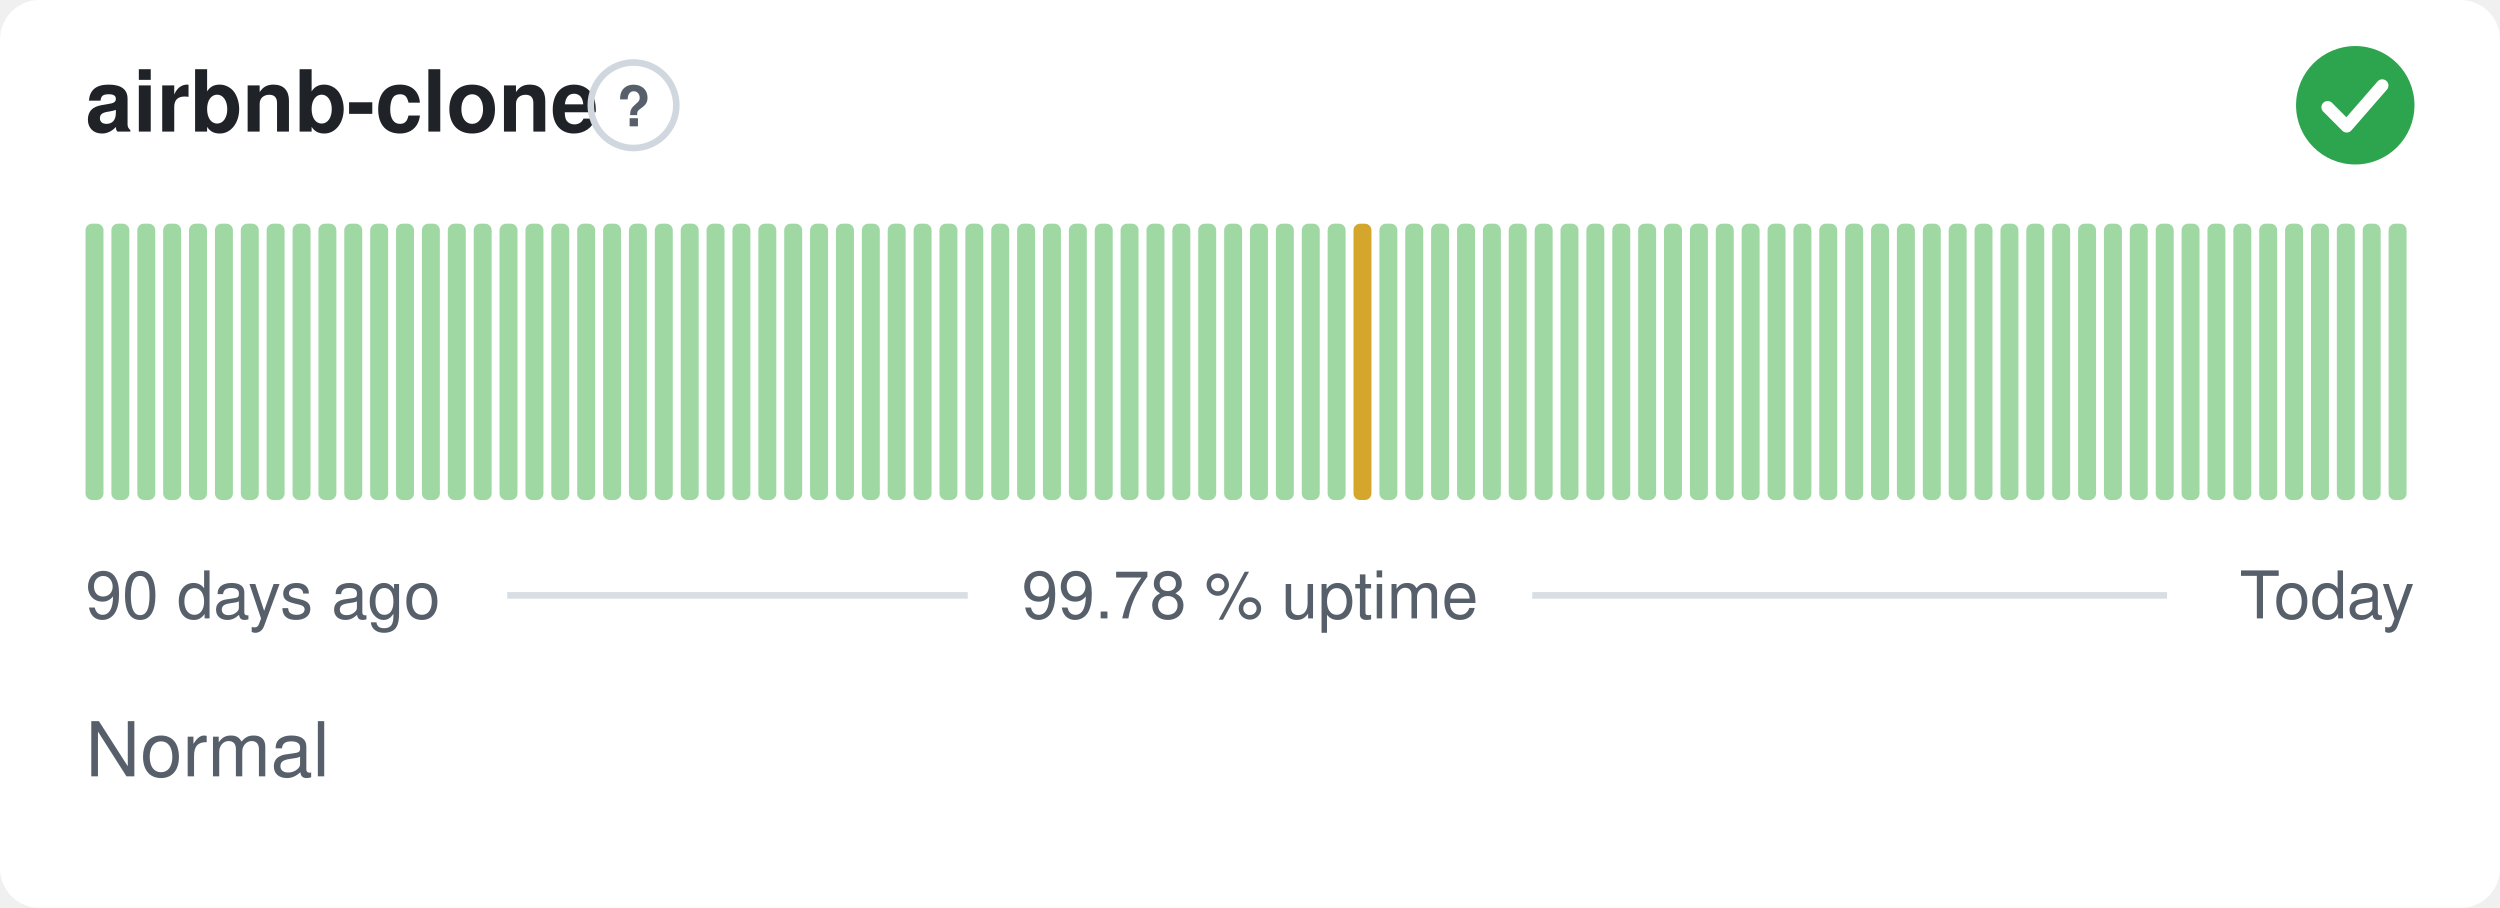
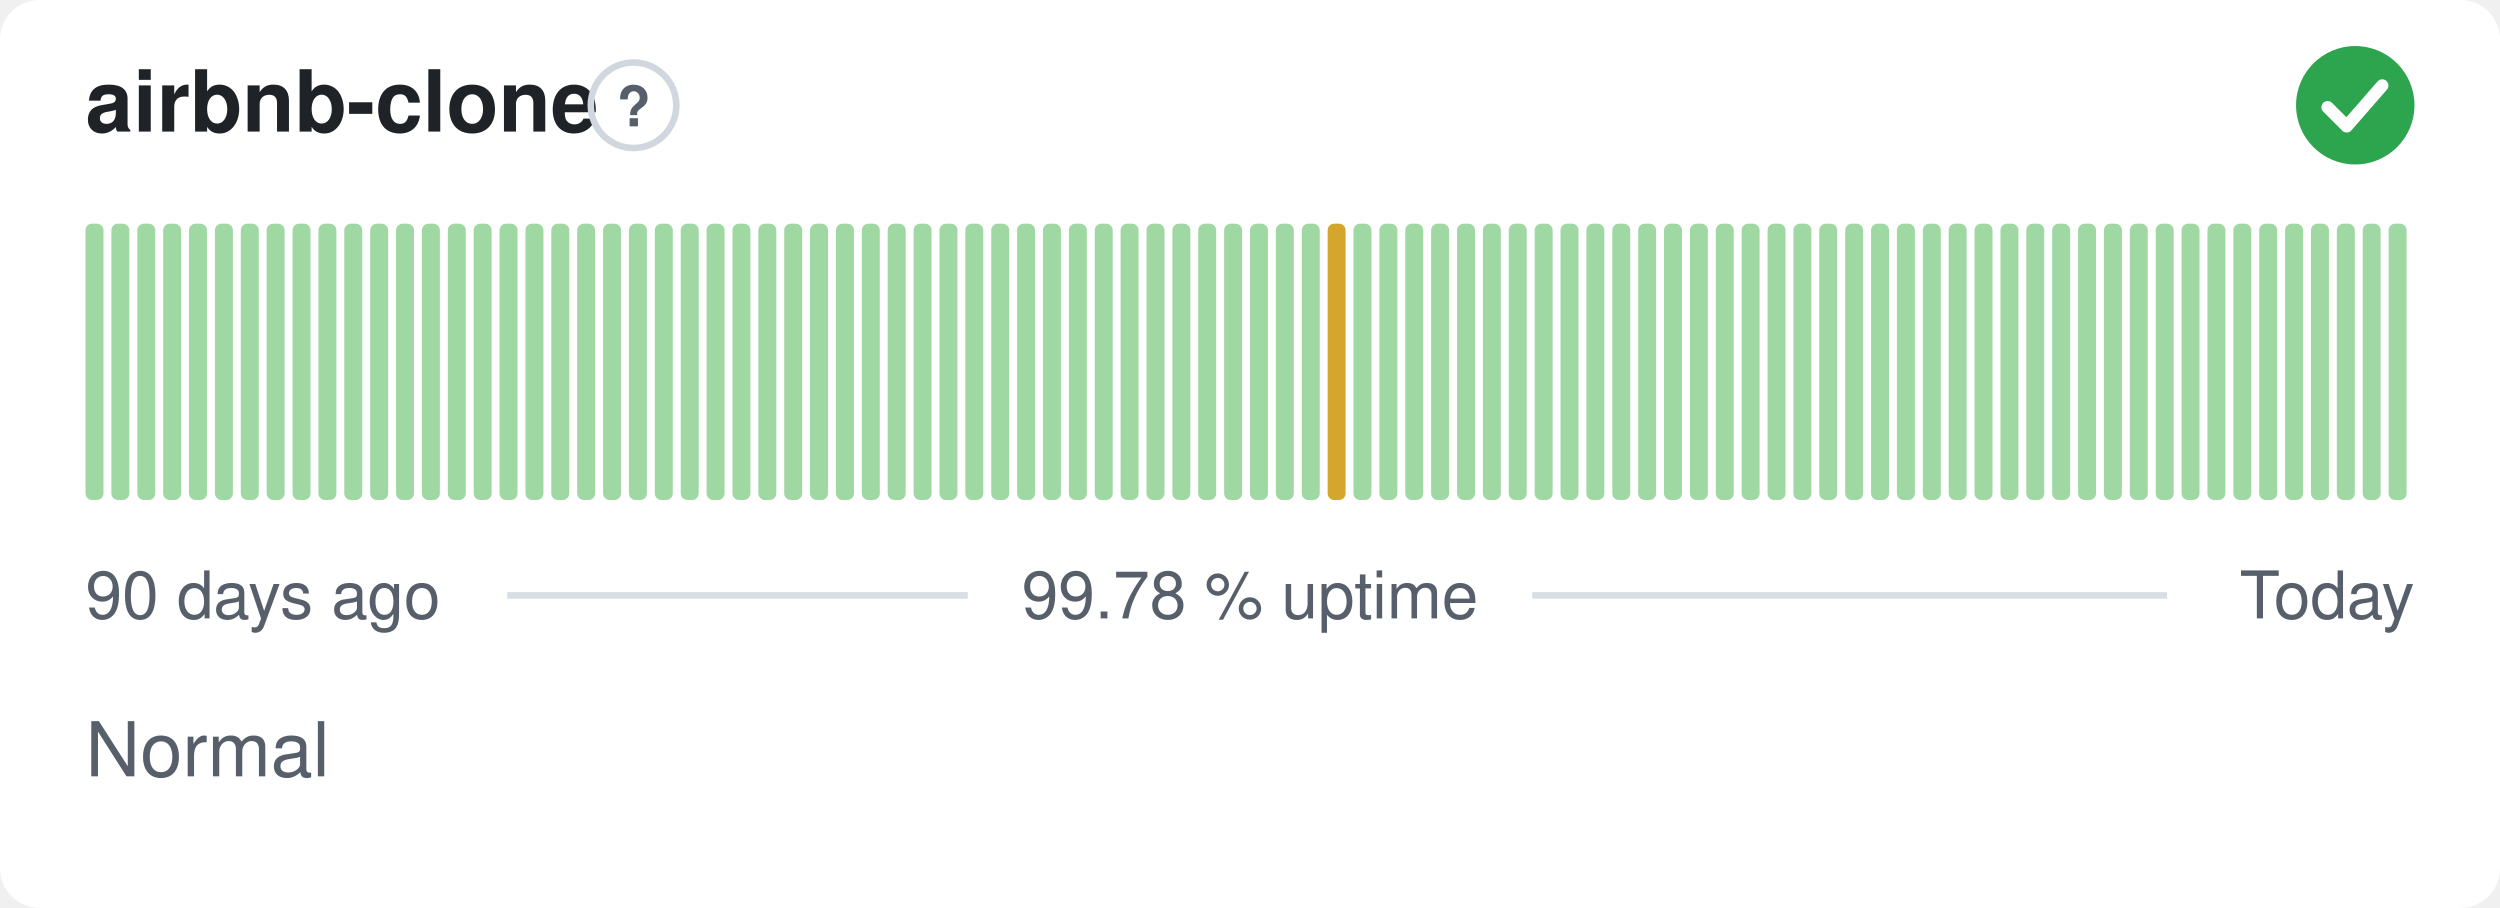
<svg xmlns="http://www.w3.org/2000/svg" width="380" height="138" viewBox="0 0 380 138" role="img" aria-label="airbnb-clone: Normal, 99.78 % uptime over the last 90 days" font-family="-apple-system,BlinkMacSystemFont,'Segoe UI',Helvetica,Arial,sans-serif">
  <style>
    @media (prefers-color-scheme: dark) {
      .bg { fill: #0d1117 }
      .title { fill: #e6edf3 }
      .muted { fill: #8b949e }
      .hint { stroke: #30363d }
      .rule { stroke: #30363d }
      .nodata { fill: #21262d }
    }
  </style>
  <rect class="bg" width="380" height="138" rx="6" fill="#ffffff" />
  <text class="title" x="13" y="20" font-size="13" font-weight="600" fill="#1f2328">airbnb-clone</text>
  <circle class="hint" cx="96.3" cy="16" r="6.5" fill="none" stroke="#d0d7de" stroke-width="1" />
  <text class="muted" x="96.3" y="19.2" text-anchor="middle" font-size="8.5" font-weight="700" fill="#57606a">?</text>
  <circle cx="358" cy="16" r="9" fill="#2da44e" />
  <path d="M353.80 16.30l2.90 2.90 5.40 -6.20" fill="none" stroke="#fff" stroke-width="1.89" stroke-linecap="round" stroke-linejoin="round" />
  <rect x="13.00" y="34.00" width="2.73" height="42.00" rx="1" fill="#9fd8a3" />
  <rect x="16.93" y="34.00" width="2.73" height="42.00" rx="1" fill="#9fd8a3" />
  <rect x="20.87" y="34.00" width="2.73" height="42.00" rx="1" fill="#9fd8a3" />
  <rect x="24.80" y="34.00" width="2.73" height="42.00" rx="1" fill="#9fd8a3" />
  <rect x="28.73" y="34.00" width="2.73" height="42.00" rx="1" fill="#9fd8a3" />
  <rect x="32.67" y="34.00" width="2.73" height="42.00" rx="1" fill="#9fd8a3" />
  <rect x="36.60" y="34.00" width="2.73" height="42.00" rx="1" fill="#9fd8a3" />
  <rect x="40.53" y="34.00" width="2.73" height="42.00" rx="1" fill="#9fd8a3" />
  <rect x="44.47" y="34.00" width="2.73" height="42.00" rx="1" fill="#9fd8a3" />
  <rect x="48.40" y="34.00" width="2.73" height="42.00" rx="1" fill="#9fd8a3" />
  <rect x="52.33" y="34.00" width="2.73" height="42.00" rx="1" fill="#9fd8a3" />
  <rect x="56.27" y="34.00" width="2.73" height="42.00" rx="1" fill="#9fd8a3" />
  <rect x="60.20" y="34.00" width="2.73" height="42.00" rx="1" fill="#9fd8a3" />
  <rect x="64.13" y="34.00" width="2.73" height="42.00" rx="1" fill="#9fd8a3" />
  <rect x="68.07" y="34.00" width="2.73" height="42.00" rx="1" fill="#9fd8a3" />
  <rect x="72.00" y="34.00" width="2.73" height="42.00" rx="1" fill="#9fd8a3" />
  <rect x="75.93" y="34.00" width="2.73" height="42.00" rx="1" fill="#9fd8a3" />
  <rect x="79.87" y="34.00" width="2.73" height="42.00" rx="1" fill="#9fd8a3" />
  <rect x="83.80" y="34.00" width="2.73" height="42.00" rx="1" fill="#9fd8a3" />
  <rect x="87.73" y="34.00" width="2.73" height="42.00" rx="1" fill="#9fd8a3" />
  <rect x="91.67" y="34.00" width="2.73" height="42.00" rx="1" fill="#9fd8a3" />
  <rect x="95.60" y="34.00" width="2.73" height="42.00" rx="1" fill="#9fd8a3" />
  <rect x="99.53" y="34.00" width="2.73" height="42.00" rx="1" fill="#9fd8a3" />
  <rect x="103.47" y="34.00" width="2.73" height="42.00" rx="1" fill="#9fd8a3" />
  <rect x="107.40" y="34.00" width="2.73" height="42.00" rx="1" fill="#9fd8a3" />
  <rect x="111.33" y="34.00" width="2.73" height="42.00" rx="1" fill="#9fd8a3" />
  <rect x="115.27" y="34.00" width="2.73" height="42.00" rx="1" fill="#9fd8a3" />
  <rect x="119.20" y="34.00" width="2.73" height="42.00" rx="1" fill="#9fd8a3" />
  <rect x="123.13" y="34.00" width="2.73" height="42.00" rx="1" fill="#9fd8a3" />
  <rect x="127.07" y="34.00" width="2.73" height="42.00" rx="1" fill="#9fd8a3" />
  <rect x="131.00" y="34.00" width="2.73" height="42.00" rx="1" fill="#9fd8a3" />
  <rect x="134.93" y="34.00" width="2.73" height="42.00" rx="1" fill="#9fd8a3" />
  <rect x="138.87" y="34.00" width="2.73" height="42.00" rx="1" fill="#9fd8a3" />
  <rect x="142.80" y="34.00" width="2.73" height="42.00" rx="1" fill="#9fd8a3" />
  <rect x="146.73" y="34.00" width="2.73" height="42.00" rx="1" fill="#9fd8a3" />
  <rect x="150.67" y="34.00" width="2.73" height="42.00" rx="1" fill="#9fd8a3" />
  <rect x="154.60" y="34.00" width="2.73" height="42.00" rx="1" fill="#9fd8a3" />
  <rect x="158.53" y="34.00" width="2.73" height="42.00" rx="1" fill="#9fd8a3" />
  <rect x="162.47" y="34.00" width="2.73" height="42.00" rx="1" fill="#9fd8a3" />
  <rect x="166.40" y="34.00" width="2.73" height="42.00" rx="1" fill="#9fd8a3" />
  <rect x="170.33" y="34.00" width="2.73" height="42.00" rx="1" fill="#9fd8a3" />
  <rect x="174.27" y="34.00" width="2.73" height="42.00" rx="1" fill="#9fd8a3" />
  <rect x="178.20" y="34.00" width="2.73" height="42.00" rx="1" fill="#9fd8a3" />
  <rect x="182.13" y="34.00" width="2.73" height="42.00" rx="1" fill="#9fd8a3" />
  <rect x="186.07" y="34.00" width="2.73" height="42.00" rx="1" fill="#9fd8a3" />
  <rect x="190.00" y="34.00" width="2.73" height="42.00" rx="1" fill="#9fd8a3" />
  <rect x="193.93" y="34.00" width="2.73" height="42.00" rx="1" fill="#9fd8a3" />
  <rect x="197.87" y="34.00" width="2.73" height="42.00" rx="1" fill="#9fd8a3" />
-   <rect x="201.80" y="34.00" width="2.73" height="42.00" rx="1" fill="#9fd8a3" />
-   <rect x="205.73" y="34.00" width="2.73" height="42.00" rx="1" fill="#d4a72c" />
+   <rect x="201.80" y="34.00" width="2.73" height="42.00" rx="1" fill="#d4a72c" />
+   <rect x="205.73" y="34.00" width="2.73" height="42.00" rx="1" fill="#9fd8a3" />
  <rect x="209.67" y="34.00" width="2.73" height="42.00" rx="1" fill="#9fd8a3" />
  <rect x="213.60" y="34.00" width="2.73" height="42.00" rx="1" fill="#9fd8a3" />
  <rect x="217.53" y="34.00" width="2.73" height="42.00" rx="1" fill="#9fd8a3" />
  <rect x="221.47" y="34.00" width="2.73" height="42.00" rx="1" fill="#9fd8a3" />
  <rect x="225.40" y="34.00" width="2.73" height="42.00" rx="1" fill="#9fd8a3" />
  <rect x="229.33" y="34.00" width="2.73" height="42.00" rx="1" fill="#9fd8a3" />
  <rect x="233.27" y="34.00" width="2.73" height="42.00" rx="1" fill="#9fd8a3" />
  <rect x="237.20" y="34.00" width="2.73" height="42.00" rx="1" fill="#9fd8a3" />
  <rect x="241.13" y="34.00" width="2.73" height="42.00" rx="1" fill="#9fd8a3" />
  <rect x="245.07" y="34.00" width="2.73" height="42.00" rx="1" fill="#9fd8a3" />
  <rect x="249.00" y="34.00" width="2.73" height="42.00" rx="1" fill="#9fd8a3" />
  <rect x="252.93" y="34.00" width="2.73" height="42.00" rx="1" fill="#9fd8a3" />
  <rect x="256.87" y="34.00" width="2.73" height="42.00" rx="1" fill="#9fd8a3" />
  <rect x="260.80" y="34.00" width="2.73" height="42.00" rx="1" fill="#9fd8a3" />
  <rect x="264.73" y="34.00" width="2.73" height="42.00" rx="1" fill="#9fd8a3" />
  <rect x="268.67" y="34.00" width="2.73" height="42.00" rx="1" fill="#9fd8a3" />
  <rect x="272.60" y="34.00" width="2.73" height="42.00" rx="1" fill="#9fd8a3" />
  <rect x="276.53" y="34.00" width="2.73" height="42.00" rx="1" fill="#9fd8a3" />
  <rect x="280.47" y="34.00" width="2.73" height="42.00" rx="1" fill="#9fd8a3" />
  <rect x="284.40" y="34.00" width="2.73" height="42.00" rx="1" fill="#9fd8a3" />
  <rect x="288.33" y="34.00" width="2.73" height="42.00" rx="1" fill="#9fd8a3" />
  <rect x="292.27" y="34.00" width="2.73" height="42.00" rx="1" fill="#9fd8a3" />
  <rect x="296.20" y="34.00" width="2.73" height="42.00" rx="1" fill="#9fd8a3" />
  <rect x="300.13" y="34.00" width="2.73" height="42.00" rx="1" fill="#9fd8a3" />
  <rect x="304.07" y="34.00" width="2.73" height="42.00" rx="1" fill="#9fd8a3" />
  <rect x="308.00" y="34.00" width="2.73" height="42.00" rx="1" fill="#9fd8a3" />
  <rect x="311.93" y="34.00" width="2.73" height="42.00" rx="1" fill="#9fd8a3" />
  <rect x="315.87" y="34.00" width="2.73" height="42.00" rx="1" fill="#9fd8a3" />
  <rect x="319.80" y="34.00" width="2.73" height="42.00" rx="1" fill="#9fd8a3" />
  <rect x="323.73" y="34.00" width="2.73" height="42.00" rx="1" fill="#9fd8a3" />
  <rect x="327.67" y="34.00" width="2.73" height="42.00" rx="1" fill="#9fd8a3" />
  <rect x="331.60" y="34.00" width="2.73" height="42.00" rx="1" fill="#9fd8a3" />
  <rect x="335.53" y="34.00" width="2.73" height="42.00" rx="1" fill="#9fd8a3" />
  <rect x="339.47" y="34.00" width="2.73" height="42.00" rx="1" fill="#9fd8a3" />
  <rect x="343.40" y="34.00" width="2.73" height="42.00" rx="1" fill="#9fd8a3" />
  <rect x="347.33" y="34.00" width="2.73" height="42.00" rx="1" fill="#9fd8a3" />
  <rect x="351.27" y="34.00" width="2.73" height="42.00" rx="1" fill="#9fd8a3" />
  <rect x="355.20" y="34.00" width="2.73" height="42.00" rx="1" fill="#9fd8a3" />
  <rect x="359.13" y="34.00" width="2.73" height="42.00" rx="1" fill="#9fd8a3" />
  <rect x="363.07" y="34.00" width="2.73" height="42.00" rx="1" fill="#9fd8a3" />
  <text class="muted" x="13" y="94" font-size="10" fill="#57606a">90 days ago</text>
  <text class="muted" x="190" y="94" text-anchor="middle" font-size="10" fill="#57606a">99.78 % uptime</text>
  <text class="muted" x="367" y="94" text-anchor="end" font-size="10" fill="#57606a">Today</text>
  <line class="rule" x1="77.1" y1="90.5" x2="147.1" y2="90.5" stroke="#d8dee4" stroke-width="1" />
  <line class="rule" x1="232.9" y1="90.5" x2="329.4" y2="90.5" stroke="#d8dee4" stroke-width="1" />
  <text class="muted" x="13" y="118" font-size="11.5" fill="#57606a">Normal</text>
</svg>
